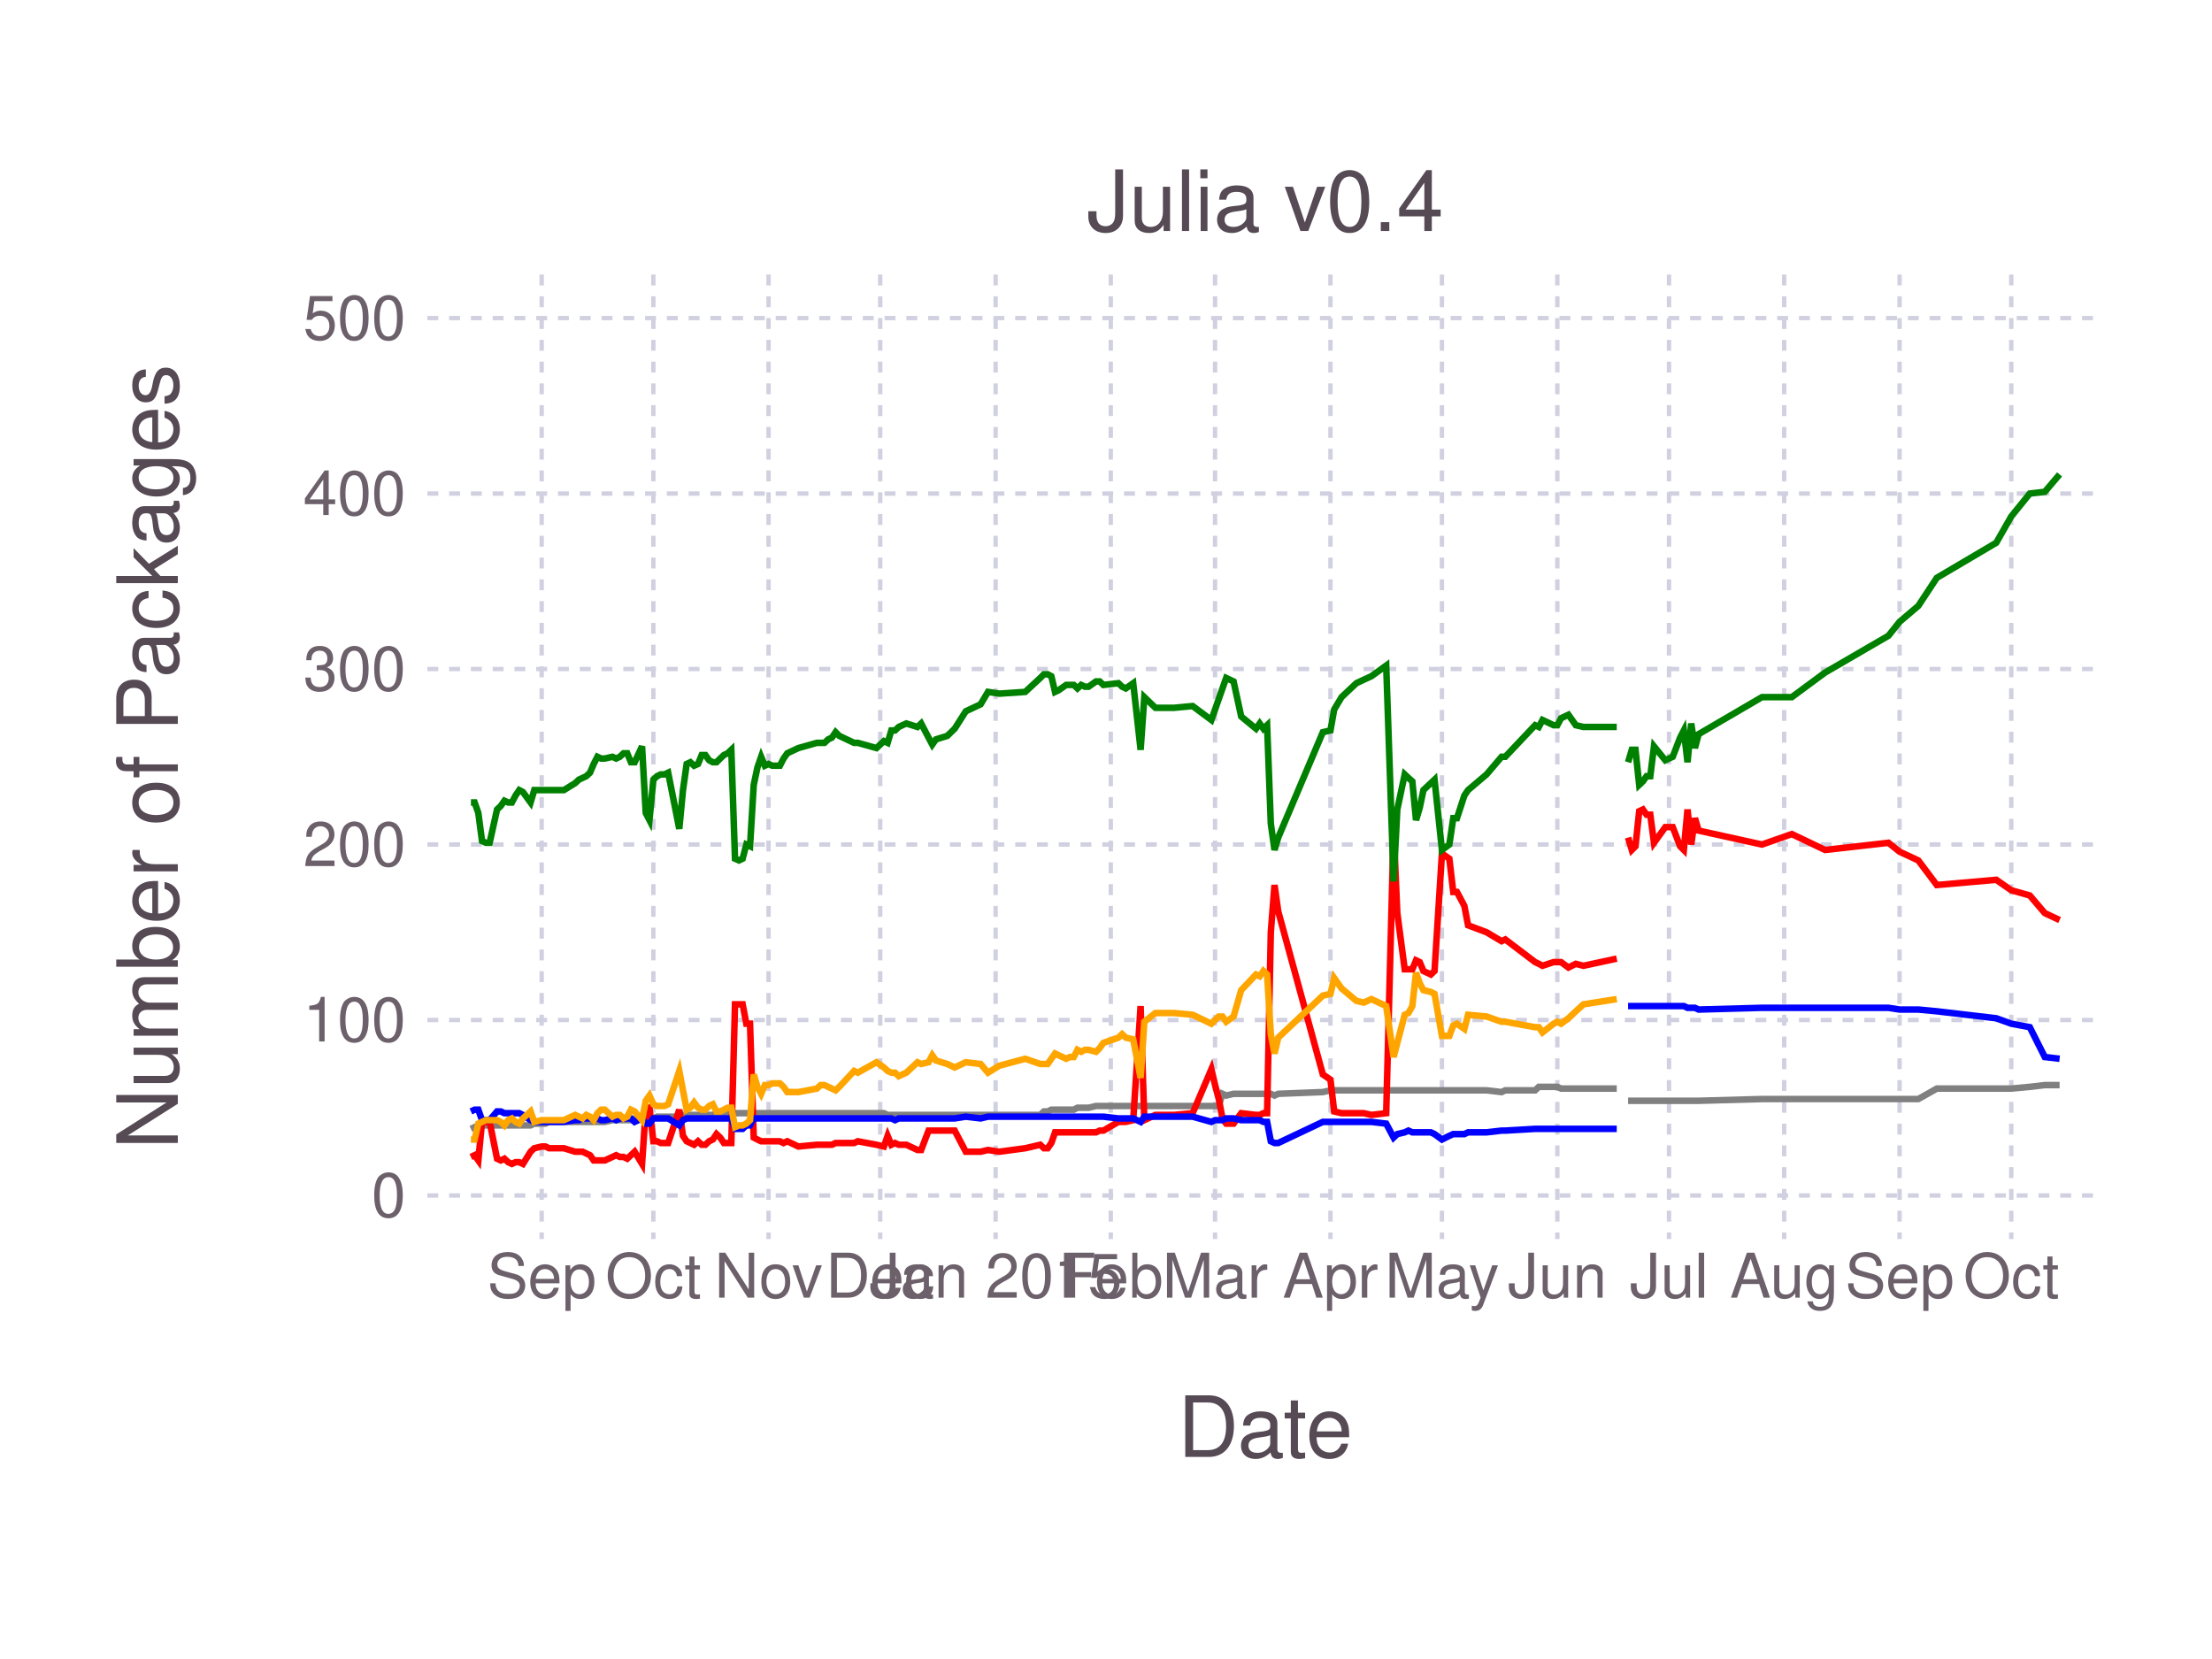
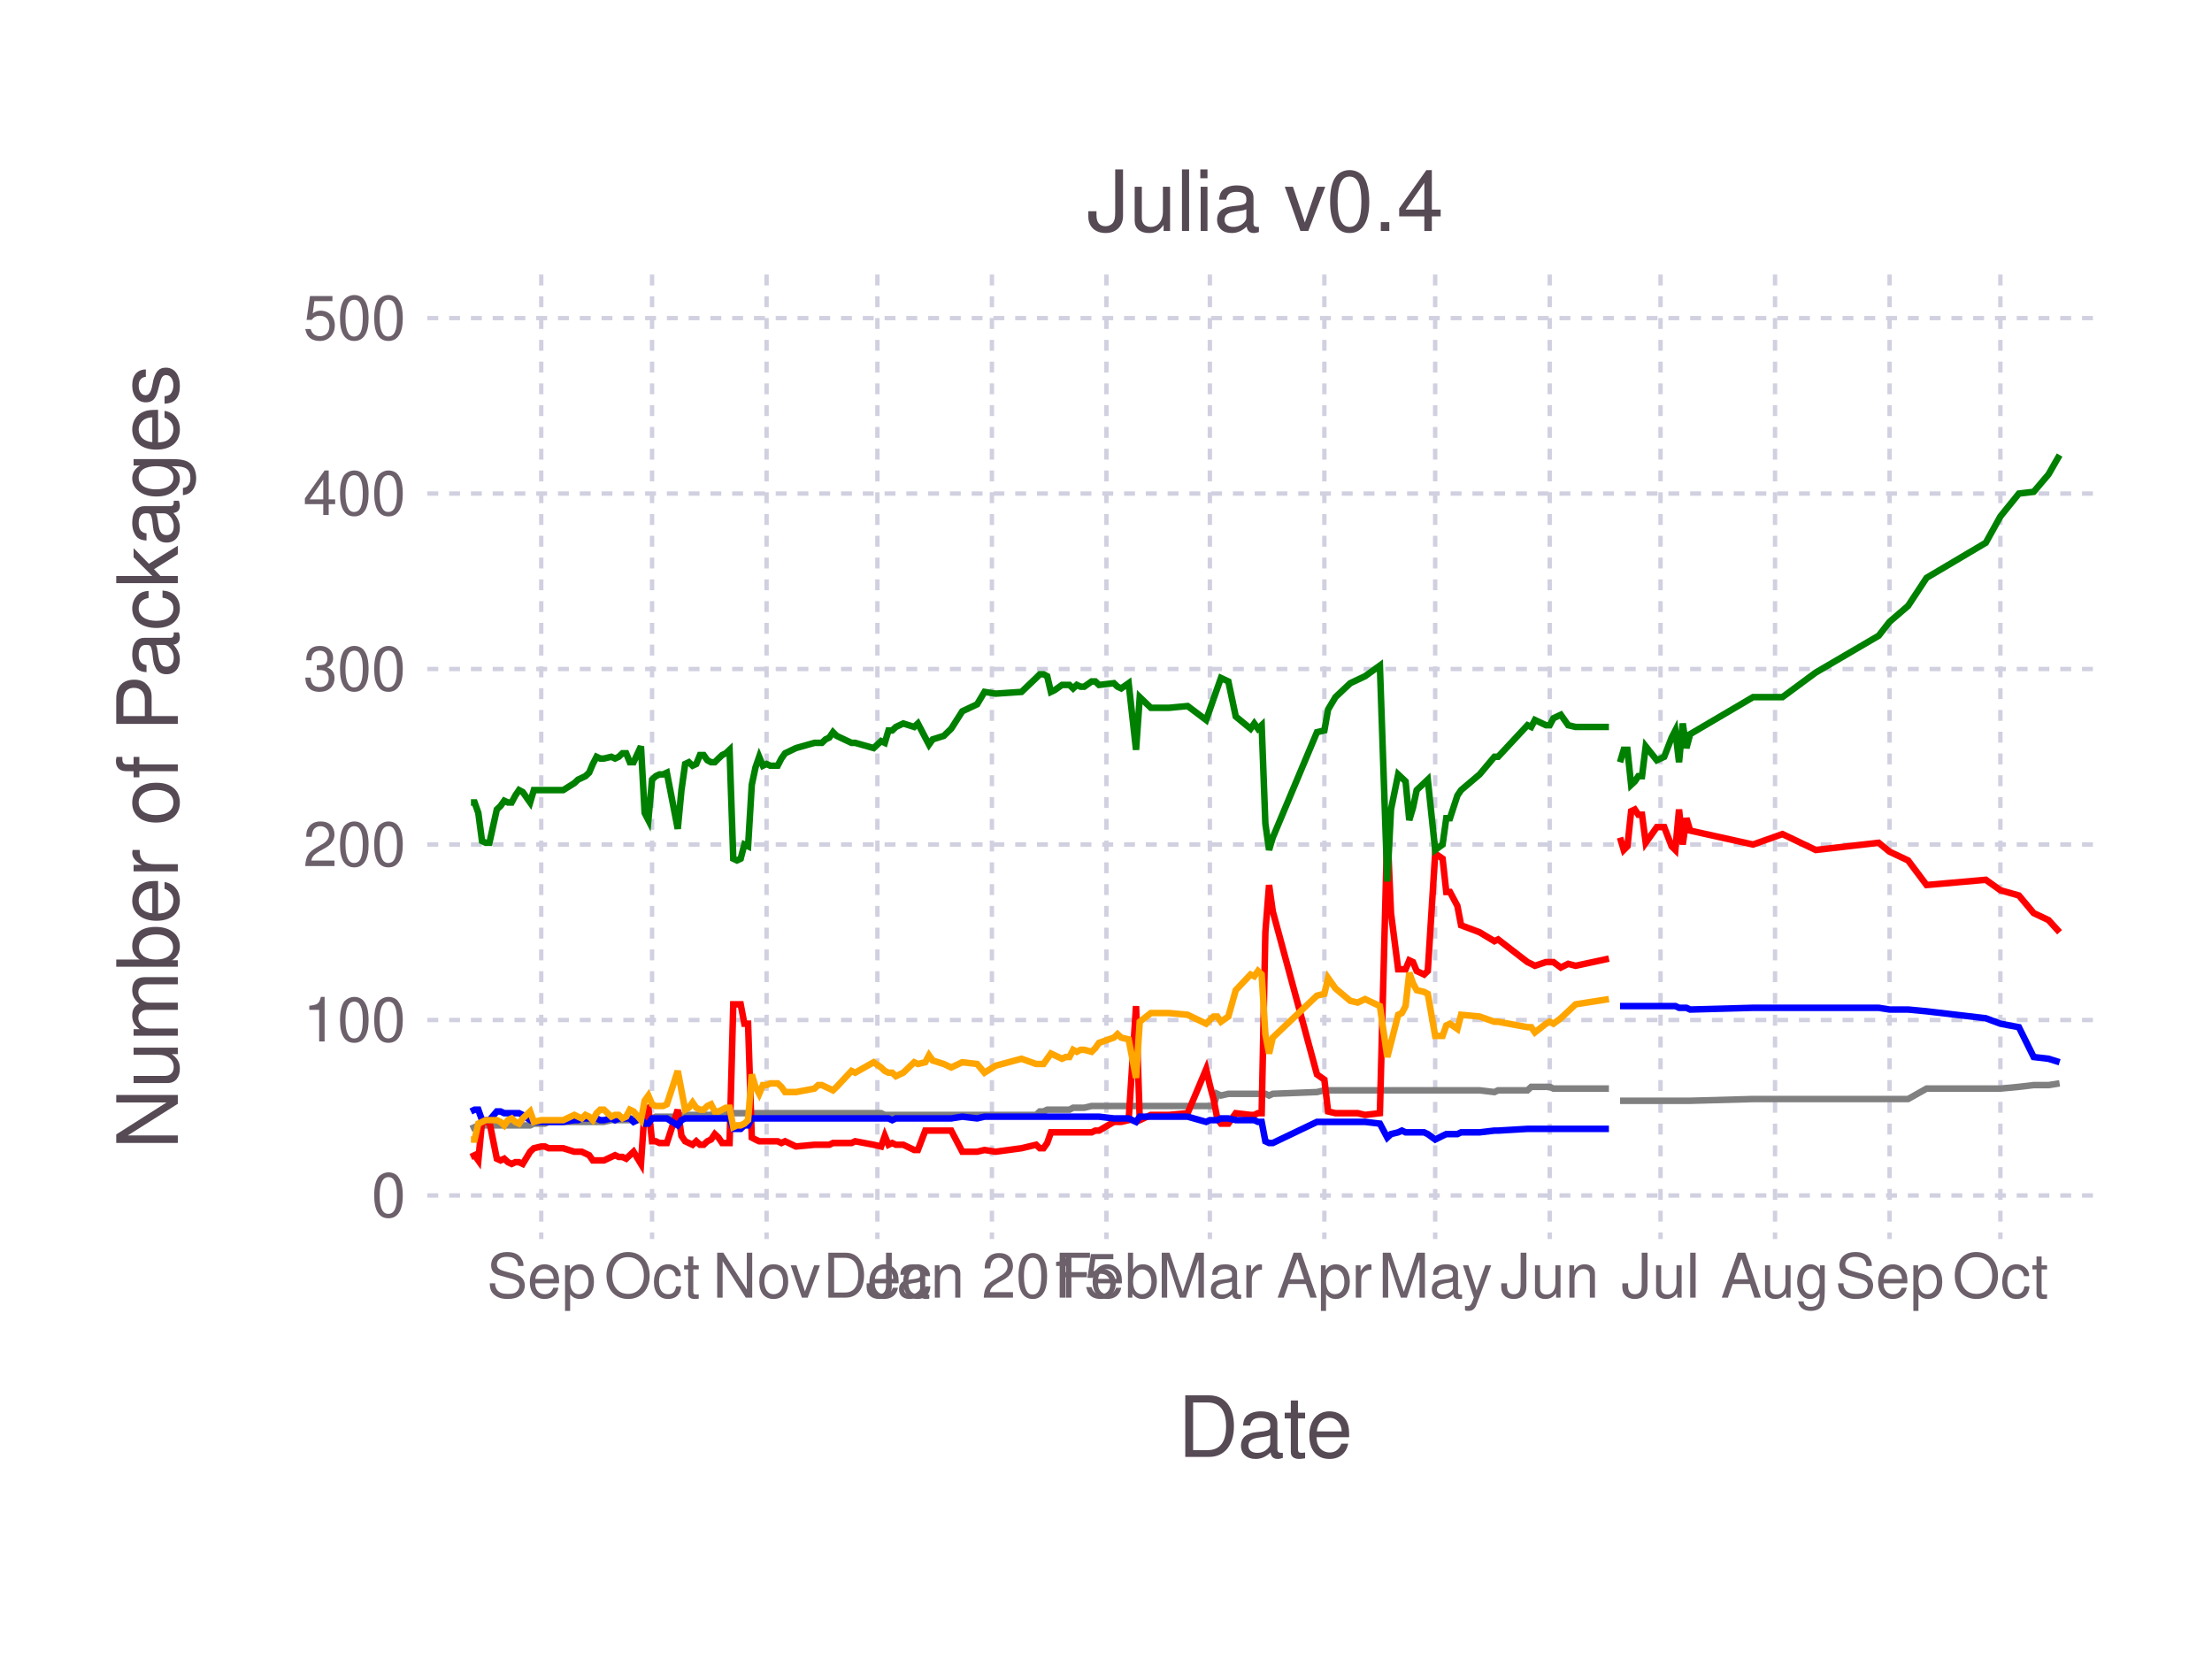
<svg xmlns="http://www.w3.org/2000/svg" version="1.2" width="101.6mm" height="76.2mm" viewBox="0 0 101.6 76.2" stroke="none" fill="#000000" stroke-width="0.3" font-size="3.88">
-   <g class="plotroot xscalable yscalable" id="fig-6fc797f5249a422baf77a6483d1f91d2-element-1">
-     <g font-size="3.88" font-family="'PT Sans','Helvetica Neue','Helvetica',sans-serif" fill="#564A55" stroke="#000000" stroke-opacity="0.000" id="fig-6fc797f5249a422baf77a6483d1f91d2-element-2">
+   <g class="plotroot xscalable yscalable" id="fig-af4fd8cc3ad8412ba8a6e588ab1d71a5-element-1">
+     <g font-size="3.88" font-family="'PT Sans','Helvetica Neue','Helvetica',sans-serif" fill="#564A55" stroke="#000000" stroke-opacity="0.000" id="fig-af4fd8cc3ad8412ba8a6e588ab1d71a5-element-2">
      <text x="58.12" y="64.59" text-anchor="middle" dy="0.6em">Date</text>
    </g>
-     <g class="guide xlabels" font-size="2.82" font-family="'PT Sans Caption','Helvetica Neue','Helvetica',sans-serif" fill="#6C606B" id="fig-6fc797f5249a422baf77a6483d1f91d2-element-3">
-       <text x="24.88" y="57.91" text-anchor="middle" dy="0.6em">Sep</text>
-       <text x="30.01" y="57.91" text-anchor="middle" dy="0.6em">Oct</text>
-       <text x="35.3" y="57.91" text-anchor="middle" dy="0.6em">Nov</text>
-       <text x="40.43" y="57.91" text-anchor="middle" dy="0.6em">Dec</text>
-       <text x="45.73" y="57.91" text-anchor="middle" dy="0.6em">Jan 2015</text>
-       <text x="51.02" y="57.91" text-anchor="middle" dy="0.6em">Feb</text>
-       <text x="55.81" y="57.91" text-anchor="middle" dy="0.6em">Mar</text>
-       <text x="61.11" y="57.91" text-anchor="middle" dy="0.6em">Apr</text>
-       <text x="66.23" y="57.91" text-anchor="middle" dy="0.6em">May</text>
-       <text x="71.53" y="57.91" text-anchor="middle" dy="0.6em">Jun</text>
-       <text x="76.66" y="57.91" text-anchor="middle" dy="0.6em">Jul</text>
-       <text x="81.95" y="57.91" text-anchor="middle" dy="0.6em">Aug</text>
-       <text x="87.25" y="57.91" text-anchor="middle" dy="0.6em">Sep</text>
-       <text x="92.38" y="57.91" text-anchor="middle" dy="0.6em">Oct</text>
+     <g class="guide xlabels" font-size="2.82" font-family="'PT Sans Caption','Helvetica Neue','Helvetica',sans-serif" fill="#6C606B" id="fig-af4fd8cc3ad8412ba8a6e588ab1d71a5-element-3">
+       <text x="24.86" y="57.91" text-anchor="middle" dy="0.6em">Sep</text>
+       <text x="29.95" y="57.91" text-anchor="middle" dy="0.6em">Oct</text>
+       <text x="35.21" y="57.91" text-anchor="middle" dy="0.6em">Nov</text>
+       <text x="40.3" y="57.91" text-anchor="middle" dy="0.6em">Dec</text>
+       <text x="45.56" y="57.91" text-anchor="middle" dy="0.6em">Jan 2015</text>
+       <text x="50.82" y="57.91" text-anchor="middle" dy="0.6em">Feb</text>
+       <text x="55.57" y="57.91" text-anchor="middle" dy="0.6em">Mar</text>
+       <text x="60.83" y="57.91" text-anchor="middle" dy="0.6em">Apr</text>
+       <text x="65.92" y="57.91" text-anchor="middle" dy="0.6em">May</text>
+       <text x="71.18" y="57.91" text-anchor="middle" dy="0.6em">Jun</text>
+       <text x="76.27" y="57.91" text-anchor="middle" dy="0.6em">Jul</text>
+       <text x="81.53" y="57.91" text-anchor="middle" dy="0.6em">Aug</text>
+       <text x="86.79" y="57.91" text-anchor="middle" dy="0.6em">Sep</text>
+       <text x="91.88" y="57.91" text-anchor="middle" dy="0.6em">Oct</text>
    </g>
-     <g clip-path="url(#fig-6fc797f5249a422baf77a6483d1f91d2-element-5)" id="fig-6fc797f5249a422baf77a6483d1f91d2-element-4">
-       <g pointer-events="visible" opacity="1" fill="#000000" fill-opacity="0.000" stroke="#000000" stroke-opacity="0.000" class="guide background" id="fig-6fc797f5249a422baf77a6483d1f91d2-element-6">
+     <g clip-path="url(#fig-af4fd8cc3ad8412ba8a6e588ab1d71a5-element-5)" id="fig-af4fd8cc3ad8412ba8a6e588ab1d71a5-element-4">
+       <g pointer-events="visible" opacity="1" fill="#000000" fill-opacity="0.000" stroke="#000000" stroke-opacity="0.000" class="guide background" id="fig-af4fd8cc3ad8412ba8a6e588ab1d71a5-element-6">
        <rect x="19.63" y="12.61" width="76.97" height="44.3" />
      </g>
-       <g class="guide ygridlines xfixed" stroke-dasharray="0.5,0.5" stroke-width="0.2" stroke="#D0D0E0" id="fig-6fc797f5249a422baf77a6483d1f91d2-element-7">
+       <g class="guide ygridlines xfixed" stroke-dasharray="0.5,0.5" stroke-width="0.2" stroke="#D0D0E0" id="fig-af4fd8cc3ad8412ba8a6e588ab1d71a5-element-7">
        <path fill="none" d="M19.63,54.91 L 96.6 54.91" />
        <path fill="none" d="M19.63,46.85 L 96.6 46.85" />
        <path fill="none" d="M19.63,38.79 L 96.6 38.79" />
        <path fill="none" d="M19.63,30.73 L 96.6 30.73" />
        <path fill="none" d="M19.63,22.67 L 96.6 22.67" />
        <path fill="none" d="M19.63,14.61 L 96.6 14.61" />
      </g>
-       <g class="guide xgridlines yfixed" stroke-dasharray="0.5,0.5" stroke-width="0.2" stroke="#D0D0E0" id="fig-6fc797f5249a422baf77a6483d1f91d2-element-8">
-         <path fill="none" d="M24.88,12.61 L 24.88 56.91" />
-         <path fill="none" d="M30.01,12.61 L 30.01 56.91" />
-         <path fill="none" d="M35.3,12.61 L 35.3 56.91" />
-         <path fill="none" d="M40.43,12.61 L 40.43 56.91" />
-         <path fill="none" d="M45.73,12.61 L 45.73 56.91" />
-         <path fill="none" d="M51.02,12.61 L 51.02 56.91" />
-         <path fill="none" d="M55.81,12.61 L 55.81 56.91" />
-         <path fill="none" d="M61.11,12.61 L 61.11 56.91" />
-         <path fill="none" d="M66.23,12.61 L 66.23 56.91" />
-         <path fill="none" d="M71.53,12.61 L 71.53 56.91" />
-         <path fill="none" d="M76.66,12.61 L 76.66 56.91" />
-         <path fill="none" d="M81.95,12.61 L 81.95 56.91" />
-         <path fill="none" d="M87.25,12.61 L 87.25 56.91" />
-         <path fill="none" d="M92.38,12.61 L 92.38 56.91" />
+       <g class="guide xgridlines yfixed" stroke-dasharray="0.5,0.5" stroke-width="0.2" stroke="#D0D0E0" id="fig-af4fd8cc3ad8412ba8a6e588ab1d71a5-element-8">
+         <path fill="none" d="M24.86,12.61 L 24.86 56.91" />
+         <path fill="none" d="M29.95,12.61 L 29.95 56.91" />
+         <path fill="none" d="M35.21,12.61 L 35.21 56.91" />
+         <path fill="none" d="M40.3,12.61 L 40.3 56.91" />
+         <path fill="none" d="M45.56,12.61 L 45.56 56.91" />
+         <path fill="none" d="M50.82,12.61 L 50.82 56.91" />
+         <path fill="none" d="M55.57,12.61 L 55.57 56.91" />
+         <path fill="none" d="M60.83,12.61 L 60.83 56.91" />
+         <path fill="none" d="M65.92,12.61 L 65.92 56.91" />
+         <path fill="none" d="M71.18,12.61 L 71.18 56.91" />
+         <path fill="none" d="M76.27,12.61 L 76.27 56.91" />
+         <path fill="none" d="M81.53,12.61 L 81.53 56.91" />
+         <path fill="none" d="M86.79,12.61 L 86.79 56.91" />
+         <path fill="none" d="M91.88,12.61 L 91.88 56.91" />
      </g>
-       <g class="plotpanel" id="fig-6fc797f5249a422baf77a6483d1f91d2-element-9">
-         <g stroke-width="0.3" fill="#000000" fill-opacity="0.000" class="geometry color_newnot_possible" stroke-dasharray="none" stroke="#808080" id="fig-6fc797f5249a422baf77a6483d1f91d2-element-10">
-           <path fill="none" d="M74.78,50.56 L 74.95 50.56 75.12 50.56 75.29 50.56 75.46 50.56 75.63 50.56 75.8 50.56 75.97 50.56 76.49 50.56 76.83 50.56 77.17 50.56 77.34 50.56 77.51 50.56 77.68 50.56 77.85 50.56 78.02 50.56 80.93 50.48 82.3 50.48 83.83 50.48 86.74 50.48 87.25 50.48 88.11 50.48 88.96 50 91.69 50 92.38 50 93.23 49.92 93.92 49.84 94.6 49.84" />
+       <g class="plotpanel" id="fig-af4fd8cc3ad8412ba8a6e588ab1d71a5-element-9">
+         <g stroke-width="0.3" fill="#000000" fill-opacity="0.000" class="geometry color_newnot_possible" stroke-dasharray="none" stroke="#808080" id="fig-af4fd8cc3ad8412ba8a6e588ab1d71a5-element-10">
+           <path fill="none" d="M74.41,50.56 L 74.58 50.56 74.75 50.56 74.92 50.56 75.09 50.56 75.25 50.56 75.42 50.56 75.59 50.56 76.1 50.56 76.44 50.56 76.78 50.56 76.95 50.56 77.12 50.56 77.29 50.56 77.46 50.56 77.63 50.56 80.52 50.48 81.87 50.48 83.4 50.48 86.29 50.48 86.79 50.48 87.64 50.48 88.49 50 91.21 50 91.88 50 92.73 49.92 93.41 49.84 94.09 49.84 94.6 49.76" />
        </g>
-         <g stroke-width="0.3" fill="#000000" fill-opacity="0.000" class="geometry color_newno_tests" stroke-dasharray="none" stroke="#0000FF" id="fig-6fc797f5249a422baf77a6483d1f91d2-element-11">
-           <path fill="none" d="M74.78,46.21 L 74.95 46.21 75.12 46.21 75.29 46.21 75.46 46.21 75.63 46.21 75.8 46.21 75.97 46.21 76.49 46.21 76.83 46.21 77.17 46.21 77.34 46.21 77.51 46.29 77.68 46.29 77.85 46.29 78.02 46.37 80.93 46.29 82.3 46.29 83.83 46.29 86.74 46.29 87.25 46.37 88.11 46.37 88.96 46.45 91.69 46.77 92.38 47.02 93.23 47.18 93.92 48.55 94.6 48.63" />
+         <g stroke-width="0.3" fill="#000000" fill-opacity="0.000" class="geometry color_newno_tests" stroke-dasharray="none" stroke="#0000FF" id="fig-af4fd8cc3ad8412ba8a6e588ab1d71a5-element-11">
+           <path fill="none" d="M74.41,46.21 L 74.58 46.21 74.75 46.21 74.92 46.21 75.09 46.21 75.25 46.21 75.42 46.21 75.59 46.21 76.1 46.21 76.44 46.21 76.78 46.21 76.95 46.21 77.12 46.29 77.29 46.29 77.46 46.29 77.63 46.37 80.52 46.29 81.87 46.29 83.4 46.29 86.29 46.29 86.79 46.37 87.64 46.37 88.49 46.45 91.21 46.77 91.88 47.02 92.73 47.18 93.41 48.55 94.09 48.63 94.6 48.79" />
        </g>
-         <g stroke-width="0.3" fill="#000000" fill-opacity="0.000" class="geometry color_newtests_fail" stroke-dasharray="none" stroke="#FF0000" id="fig-6fc797f5249a422baf77a6483d1f91d2-element-12">
-           <path fill="none" d="M74.78,38.47 L 74.95 39.04 75.12 38.87 75.29 37.26 75.46 37.18 75.63 37.42 75.8 37.42 75.97 38.71 76.49 37.99 76.83 37.99 77.17 38.87 77.34 39.04 77.51 37.18 77.68 38.79 77.85 37.58 78.02 38.15 80.93 38.79 82.3 38.31 83.83 39.04 86.74 38.71 87.25 39.12 88.11 39.52 88.96 40.65 91.69 40.41 92.38 40.89 93.23 41.13 93.92 41.94 94.6 42.26" />
+         <g stroke-width="0.3" fill="#000000" fill-opacity="0.000" class="geometry color_newtests_fail" stroke-dasharray="none" stroke="#FF0000" id="fig-af4fd8cc3ad8412ba8a6e588ab1d71a5-element-12">
+           <path fill="none" d="M74.41,38.47 L 74.58 39.04 74.75 38.87 74.92 37.26 75.09 37.18 75.25 37.42 75.42 37.42 75.59 38.71 76.1 37.99 76.44 37.99 76.78 38.87 76.95 39.04 77.12 37.18 77.29 38.79 77.46 37.58 77.63 38.15 80.52 38.79 81.87 38.31 83.4 39.04 86.29 38.71 86.79 39.12 87.64 39.52 88.49 40.65 91.21 40.41 91.88 40.89 92.73 41.13 93.41 41.94 94.09 42.26 94.6 42.82" />
        </g>
-         <g stroke-width="0.3" fill="#000000" fill-opacity="0.000" class="geometry color_newtests_pass" stroke-dasharray="none" stroke="#008000" id="fig-6fc797f5249a422baf77a6483d1f91d2-element-13">
-           <path fill="none" d="M74.78,35.01 L 74.95 34.44 75.12 34.44 75.29 36.05 75.46 35.89 75.63 35.65 75.8 35.65 75.97 34.28 76.49 34.92 76.83 34.76 77.17 33.88 77.34 33.55 77.51 35.01 77.68 33.23 77.85 34.36 78.02 33.72 80.93 32.02 82.3 32.02 83.83 30.89 86.74 29.2 87.25 28.56 88.11 27.83 88.96 26.54 91.69 24.93 92.38 23.72 93.23 22.67 93.92 22.59 94.6 21.79" />
+         <g stroke-width="0.3" fill="#000000" fill-opacity="0.000" class="geometry color_newtests_pass" stroke-dasharray="none" stroke="#008000" id="fig-af4fd8cc3ad8412ba8a6e588ab1d71a5-element-13">
+           <path fill="none" d="M74.41,35.01 L 74.58 34.44 74.75 34.44 74.92 36.05 75.09 35.89 75.25 35.65 75.42 35.65 75.59 34.28 76.1 34.92 76.44 34.76 76.78 33.88 76.95 33.55 77.12 35.01 77.29 33.23 77.46 34.36 77.63 33.72 80.52 32.02 81.87 32.02 83.4 30.89 86.29 29.2 86.79 28.56 87.64 27.83 88.49 26.54 91.21 24.93 91.88 23.72 92.73 22.67 93.41 22.59 94.09 21.79 94.6 20.9" />
        </g>
-         <g stroke-width="0.3" fill="#000000" fill-opacity="0.000" class="geometry color_newnot_possible" stroke-dasharray="none" stroke="#808080" id="fig-6fc797f5249a422baf77a6483d1f91d2-element-14">
-           <path fill="none" d="M21.63,51.85 L 21.8 51.77 21.97 51.69 22.14 51.69 22.32 51.69 22.49 51.69 22.83 51.69 23 51.69 23.17 51.69 23.34 51.69 23.51 51.69 23.68 51.69 23.85 51.69 24.02 51.69 24.37 51.69 24.54 51.61 24.88 51.61 25.05 51.61 25.22 51.53 25.9 51.53 26.42 51.53 26.59 51.53 26.76 51.53 26.93 51.53 27.1 51.53 27.27 51.53 27.44 51.53 27.61 51.53 27.78 51.53 28.13 51.45 28.3 51.45 28.47 51.45 28.64 51.45 28.81 51.45 28.98 51.45 29.15 51.37 29.49 51.37 29.66 51.37 29.83 51.37 30.01 51.37 30.18 51.29 30.35 51.29 30.52 51.29 30.69 51.29 31.2 51.29 31.37 51.21 31.54 51.21 31.71 51.21 31.88 51.21 32.06 51.21 32.23 51.21 32.4 51.21 32.57 51.21 32.74 51.21 32.91 51.13 33.08 51.13 33.25 51.13 33.42 51.13 33.59 51.13 33.76 51.13 33.94 51.13 34.11 51.13 34.28 51.13 34.45 51.13 34.62 51.13 34.79 51.13 34.96 51.13 35.13 51.13 35.3 51.13 35.47 51.13 35.64 51.13 35.82 51.13 35.99 51.13 36.16 51.13 36.67 51.13 37.52 51.13 37.69 51.13 37.87 51.13 38.04 51.13 38.21 51.13 38.38 51.13 38.55 51.13 39.23 51.13 39.4 51.13 40.26 51.13 40.6 51.13 40.77 51.21 40.94 51.21 41.11 51.21 41.28 51.21 41.45 51.21 41.63 51.21 42.14 51.21 42.31 51.21 42.65 51.21 42.82 51.21 42.99 51.21 43.51 51.21 43.85 51.21 44.36 51.21 45.04 51.21 45.38 51.21 45.9 51.21 47.09 51.21 47.78 51.21 47.95 51.05 48.12 51.05 48.29 50.97 48.46 50.97 48.63 50.97 48.97 50.97 49.14 50.97 49.32 50.97 49.49 50.88 49.66 50.88 49.83 50.88 50 50.88 50.34 50.8 50.51 50.8 50.68 50.8 51.37 50.8 51.54 50.8 51.71 50.8 52.05 50.8 52.39 50.8 52.56 50.8 53.07 50.8 53.93 50.8 54.78 50.8 55.64 50.8 55.81 50.8 55.98 50.8 56.15 50.24 56.32 50.32 56.66 50.24 57.01 50.24 57.69 50.24 57.86 50.24 58.03 50.24 58.2 50.24 58.37 50.24 58.54 50.32 58.71 50.24 60.76 50.16 61.11 50.08 61.28 50.08 61.62 50.08 62.3 50.08 62.64 50.08 62.99 50.08 63.67 50.08 64.01 50.08 64.18 50.08 64.52 50.08 64.69 50.08 64.87 50.08 65.04 50.08 65.21 50.08 65.38 50.08 65.72 50.08 65.89 50.08 66.23 50.08 66.57 50.08 66.75 50.08 66.92 50.08 67.26 50.08 67.43 50.08 68.28 50.08 68.97 50.16 69.14 50.08 70.51 50.08 70.68 49.92 70.85 49.92 71.36 49.92 71.53 49.92 71.7 50 72.04 50 72.38 50 72.73 50 74.26 50" />
+         <g stroke-width="0.3" fill="#000000" fill-opacity="0.000" class="geometry color_newnot_possible" stroke-dasharray="none" stroke="#808080" id="fig-af4fd8cc3ad8412ba8a6e588ab1d71a5-element-14">
+           <path fill="none" d="M21.63,51.85 L 21.8 51.77 21.97 51.69 22.14 51.69 22.31 51.69 22.48 51.69 22.82 51.69 22.99 51.69 23.16 51.69 23.33 51.69 23.5 51.69 23.67 51.69 23.84 51.69 24.01 51.69 24.35 51.69 24.52 51.61 24.86 51.61 25.03 51.61 25.2 51.53 25.87 51.53 26.38 51.53 26.55 51.53 26.72 51.53 26.89 51.53 27.06 51.53 27.23 51.53 27.4 51.53 27.57 51.53 27.74 51.53 28.08 51.45 28.25 51.45 28.42 51.45 28.59 51.45 28.76 51.45 28.93 51.45 29.1 51.37 29.44 51.37 29.61 51.37 29.78 51.37 29.95 51.37 30.12 51.29 30.29 51.29 30.46 51.29 30.63 51.29 31.13 51.29 31.3 51.21 31.47 51.21 31.64 51.21 31.81 51.21 31.98 51.21 32.15 51.21 32.32 51.21 32.49 51.21 32.66 51.21 32.83 51.13 33 51.13 33.17 51.13 33.34 51.13 33.51 51.13 33.68 51.13 33.85 51.13 34.02 51.13 34.19 51.13 34.36 51.13 34.53 51.13 34.7 51.13 34.87 51.13 35.04 51.13 35.21 51.13 35.38 51.13 35.55 51.13 35.72 51.13 35.89 51.13 36.06 51.13 36.56 51.13 37.41 51.13 37.58 51.13 37.75 51.13 37.92 51.13 38.09 51.13 38.26 51.13 38.43 51.13 39.11 51.13 39.28 51.13 40.13 51.13 40.47 51.13 40.64 51.21 40.81 51.21 40.98 51.21 41.15 51.21 41.32 51.21 41.49 51.21 41.99 51.21 42.16 51.21 42.5 51.21 42.67 51.21 42.84 51.21 43.35 51.21 43.69 51.21 44.2 51.21 44.88 51.21 45.22 51.21 45.73 51.21 46.92 51.21 47.59 51.21 47.76 51.05 47.93 51.05 48.1 50.97 48.27 50.97 48.44 50.97 48.78 50.97 48.95 50.97 49.12 50.97 49.29 50.88 49.46 50.88 49.63 50.88 49.8 50.88 50.14 50.8 50.31 50.8 50.48 50.8 51.16 50.8 51.33 50.8 51.5 50.8 51.84 50.8 52.18 50.8 52.35 50.8 52.86 50.8 53.7 50.8 54.55 50.8 55.4 50.8 55.57 50.8 55.74 50.8 55.91 50.24 56.08 50.32 56.42 50.24 56.76 50.24 57.44 50.24 57.61 50.24 57.78 50.24 57.95 50.24 58.12 50.24 58.29 50.32 58.46 50.24 60.49 50.16 60.83 50.08 61 50.08 61.34 50.08 62.02 50.08 62.36 50.08 62.7 50.08 63.38 50.08 63.72 50.08 63.89 50.08 64.22 50.08 64.39 50.08 64.56 50.08 64.73 50.08 64.9 50.08 65.07 50.08 65.41 50.08 65.58 50.08 65.92 50.08 66.26 50.08 66.43 50.08 66.6 50.08 66.94 50.08 67.11 50.08 67.96 50.08 68.64 50.16 68.81 50.08 70.16 50.08 70.33 49.92 70.5 49.92 71.01 49.92 71.18 49.92 71.35 50 71.69 50 72.03 50 72.37 50 73.9 50" />
        </g>
-         <g stroke-width="0.3" fill="#000000" fill-opacity="0.000" class="geometry color_newtests_fail" stroke-dasharray="none" stroke="#FF0000" id="fig-6fc797f5249a422baf77a6483d1f91d2-element-15">
-           <path fill="none" d="M21.63,53.14 L 21.8 53.06 21.97 53.3 22.14 51.53 22.32 51.53 22.49 51.53 22.83 53.22 23 53.3 23.17 53.22 23.34 53.38 23.51 53.46 23.68 53.38 23.85 53.38 24.02 53.46 24.37 52.9 24.54 52.74 24.88 52.66 25.05 52.66 25.22 52.74 25.9 52.74 26.42 52.9 26.59 52.9 26.76 52.9 26.93 52.98 27.1 53.06 27.27 53.3 27.44 53.3 27.61 53.3 27.78 53.3 28.13 53.14 28.3 53.06 28.47 53.14 28.64 53.14 28.81 53.22 28.98 53.06 29.15 52.9 29.49 53.46 29.66 50.97 29.83 50.88 30.01 52.42 30.18 52.42 30.35 52.5 30.52 52.5 30.69 52.5 31.2 50.97 31.37 52.17 31.54 52.42 31.71 52.5 31.88 52.58 32.06 52.42 32.23 52.58 32.4 52.58 32.57 52.42 32.74 52.34 32.91 52.09 33.08 52.25 33.25 52.5 33.42 52.5 33.59 52.5 33.76 46.13 33.94 46.13 34.11 46.13 34.28 47.02 34.45 47.02 34.62 52.25 34.79 52.34 34.96 52.42 35.13 52.42 35.3 52.42 35.47 52.42 35.64 52.42 35.82 52.42 35.99 52.5 36.16 52.42 36.67 52.66 37.52 52.58 37.69 52.58 37.87 52.58 38.04 52.58 38.21 52.58 38.38 52.5 38.55 52.5 39.23 52.5 39.4 52.42 40.26 52.58 40.6 52.66 40.77 52.17 40.94 52.58 41.11 52.5 41.28 52.58 41.45 52.58 41.63 52.58 42.14 52.82 42.31 52.82 42.65 51.93 42.82 51.93 42.99 51.93 43.51 51.93 43.85 51.93 44.36 52.9 45.04 52.9 45.38 52.82 45.9 52.9 47.09 52.74 47.78 52.58 47.95 52.74 48.12 52.74 48.29 52.5 48.46 52.01 48.63 52.01 48.97 52.01 49.14 52.01 49.32 52.01 49.49 52.01 49.66 52.01 49.83 52.01 50 52.01 50.34 52.01 50.51 51.93 50.68 51.93 51.37 51.53 51.54 51.53 51.71 51.53 52.05 51.45 52.39 46.21 52.56 51.45 53.07 51.21 53.93 51.21 54.78 51.13 55.64 49.11 55.81 49.84 55.98 50.48 56.15 51.37 56.32 51.61 56.66 51.61 57.01 51.13 57.69 51.21 57.86 51.21 58.03 51.13 58.2 51.13 58.37 42.82 58.54 40.65 58.71 41.86 60.76 49.35 61.11 49.59 61.28 51.05 61.62 51.13 62.3 51.13 62.64 51.13 62.99 51.21 63.67 51.13 64.01 38.07 64.18 41.94 64.52 44.52 64.69 44.52 64.87 44.52 65.04 44.11 65.21 44.19 65.38 44.6 65.72 44.76 65.89 44.6 66.23 39.2 66.57 39.44 66.75 40.97 66.92 40.97 67.26 41.61 67.43 42.5 68.28 42.82 68.97 43.23 69.14 43.15 70.51 44.19 70.68 44.27 70.85 44.36 71.36 44.19 71.53 44.19 71.7 44.19 72.04 44.44 72.38 44.27 72.73 44.36 74.26 44.03" />
+         <g stroke-width="0.3" fill="#000000" fill-opacity="0.000" class="geometry color_newtests_fail" stroke-dasharray="none" stroke="#FF0000" id="fig-af4fd8cc3ad8412ba8a6e588ab1d71a5-element-15">
+           <path fill="none" d="M21.63,53.14 L 21.8 53.06 21.97 53.3 22.14 51.53 22.31 51.53 22.48 51.53 22.82 53.22 22.99 53.3 23.16 53.22 23.33 53.38 23.5 53.46 23.67 53.38 23.84 53.38 24.01 53.46 24.35 52.9 24.52 52.74 24.86 52.66 25.03 52.66 25.2 52.74 25.87 52.74 26.38 52.9 26.55 52.9 26.72 52.9 26.89 52.98 27.06 53.06 27.23 53.3 27.4 53.3 27.57 53.3 27.74 53.3 28.08 53.14 28.25 53.06 28.42 53.14 28.59 53.14 28.76 53.22 28.93 53.06 29.1 52.9 29.44 53.46 29.61 50.97 29.78 50.88 29.95 52.42 30.12 52.42 30.29 52.5 30.46 52.5 30.63 52.5 31.13 50.97 31.3 52.17 31.47 52.42 31.64 52.5 31.81 52.58 31.98 52.42 32.15 52.58 32.32 52.58 32.49 52.42 32.66 52.34 32.83 52.09 33 52.25 33.17 52.5 33.34 52.5 33.51 52.5 33.68 46.13 33.85 46.13 34.02 46.13 34.19 47.02 34.36 47.02 34.53 52.25 34.7 52.34 34.87 52.42 35.04 52.42 35.21 52.42 35.38 52.42 35.55 52.42 35.72 52.42 35.89 52.5 36.06 52.42 36.56 52.66 37.41 52.58 37.58 52.58 37.75 52.58 37.92 52.58 38.09 52.58 38.26 52.5 38.43 52.5 39.11 52.5 39.28 52.42 40.13 52.58 40.47 52.66 40.64 52.17 40.81 52.58 40.98 52.5 41.15 52.58 41.32 52.58 41.49 52.58 41.99 52.82 42.16 52.82 42.5 51.93 42.67 51.93 42.84 51.93 43.35 51.93 43.69 51.93 44.2 52.9 44.88 52.9 45.22 52.82 45.73 52.9 46.92 52.74 47.59 52.58 47.76 52.74 47.93 52.74 48.1 52.5 48.27 52.01 48.44 52.01 48.78 52.01 48.95 52.01 49.12 52.01 49.29 52.01 49.46 52.01 49.63 52.01 49.8 52.01 50.14 52.01 50.31 51.93 50.48 51.93 51.16 51.53 51.33 51.53 51.5 51.53 51.84 51.45 52.18 46.21 52.35 51.45 52.86 51.21 53.7 51.21 54.55 51.13 55.4 49.11 55.57 49.84 55.74 50.48 55.91 51.37 56.08 51.61 56.42 51.61 56.76 51.13 57.44 51.21 57.61 51.21 57.78 51.13 57.95 51.13 58.12 42.82 58.29 40.65 58.46 41.86 60.49 49.35 60.83 49.59 61 51.05 61.34 51.13 62.02 51.13 62.36 51.13 62.7 51.21 63.38 51.13 63.72 38.07 63.89 41.94 64.22 44.52 64.39 44.52 64.56 44.52 64.73 44.11 64.9 44.19 65.07 44.6 65.41 44.76 65.58 44.6 65.92 39.2 66.26 39.44 66.43 40.97 66.6 40.97 66.94 41.61 67.11 42.5 67.96 42.82 68.64 43.23 68.81 43.15 70.16 44.19 70.33 44.27 70.5 44.36 71.01 44.19 71.18 44.19 71.35 44.19 71.69 44.44 72.03 44.27 72.37 44.36 73.9 44.03" />
        </g>
-         <g stroke-width="0.3" fill="#000000" fill-opacity="0.000" class="geometry color_newno_tests" stroke-dasharray="none" stroke="#0000FF" id="fig-6fc797f5249a422baf77a6483d1f91d2-element-16">
-           <path fill="none" d="M21.63,51.05 L 21.8 50.97 21.97 50.97 22.14 51.45 22.32 51.45 22.49 51.45 22.83 51.05 23 51.05 23.17 51.13 23.34 51.13 23.51 51.13 23.68 51.13 23.85 51.13 24.02 51.21 24.37 51.45 24.54 51.53 24.88 51.53 25.05 51.53 25.22 51.53 25.9 51.53 26.42 51.45 26.59 51.45 26.76 51.37 26.93 51.37 27.1 51.37 27.27 51.37 27.44 51.37 27.61 51.45 27.78 51.45 28.13 51.37 28.3 51.45 28.47 51.37 28.64 51.37 28.81 51.37 28.98 51.37 29.15 51.53 29.49 51.37 29.66 51.61 29.83 51.61 30.01 51.37 30.18 51.37 30.35 51.37 30.52 51.37 30.69 51.37 31.2 51.69 31.37 51.45 31.54 51.37 31.71 51.37 31.88 51.37 32.06 51.37 32.23 51.37 32.4 51.37 32.57 51.37 32.74 51.37 32.91 51.37 33.08 51.37 33.25 51.37 33.42 51.37 33.59 51.37 33.76 51.85 33.94 51.85 34.11 51.85 34.28 51.69 34.45 51.69 34.62 51.37 34.79 51.37 34.96 51.37 35.13 51.37 35.3 51.37 35.47 51.37 35.64 51.37 35.82 51.37 35.99 51.37 36.16 51.37 36.67 51.37 37.52 51.37 37.69 51.37 37.87 51.37 38.04 51.37 38.21 51.37 38.38 51.37 38.55 51.37 39.23 51.37 39.4 51.37 40.26 51.37 40.6 51.37 40.77 51.37 40.94 51.37 41.11 51.45 41.28 51.37 41.45 51.37 41.63 51.37 42.14 51.37 42.31 51.37 42.65 51.37 42.82 51.37 42.99 51.37 43.51 51.37 43.85 51.37 44.36 51.29 45.04 51.37 45.38 51.29 45.9 51.29 47.09 51.29 47.78 51.29 47.95 51.29 48.12 51.29 48.29 51.29 48.46 51.29 48.63 51.29 48.97 51.29 49.14 51.29 49.32 51.29 49.49 51.29 49.66 51.29 49.83 51.29 50 51.29 50.34 51.29 50.51 51.29 50.68 51.29 51.37 51.37 51.54 51.37 51.71 51.37 52.05 51.37 52.39 51.53 52.56 51.29 53.07 51.29 53.93 51.29 54.78 51.29 55.64 51.53 55.81 51.45 55.98 51.45 56.15 51.45 56.32 51.37 56.66 51.37 57.01 51.45 57.69 51.45 57.86 51.45 58.03 51.53 58.2 51.53 58.37 52.42 58.54 52.5 58.71 52.5 60.76 51.53 61.11 51.53 61.28 51.53 61.62 51.53 62.3 51.53 62.64 51.53 62.99 51.53 63.67 51.61 64.01 52.25 64.18 52.09 64.52 52.01 64.69 51.93 64.87 52.01 65.04 52.01 65.21 52.01 65.38 52.01 65.72 52.01 65.89 52.09 66.23 52.34 66.57 52.17 66.75 52.09 66.92 52.09 67.26 52.09 67.43 52.01 68.28 52.01 68.97 51.93 69.14 51.93 70.51 51.85 70.68 51.85 70.85 51.85 71.36 51.85 71.53 51.85 71.7 51.85 72.04 51.85 72.38 51.85 72.73 51.85 74.26 51.85" />
+         <g stroke-width="0.3" fill="#000000" fill-opacity="0.000" class="geometry color_newno_tests" stroke-dasharray="none" stroke="#0000FF" id="fig-af4fd8cc3ad8412ba8a6e588ab1d71a5-element-16">
+           <path fill="none" d="M21.63,51.05 L 21.8 50.97 21.97 50.97 22.14 51.45 22.31 51.45 22.48 51.45 22.82 51.05 22.99 51.05 23.16 51.13 23.33 51.13 23.5 51.13 23.67 51.13 23.84 51.13 24.01 51.21 24.35 51.45 24.52 51.53 24.86 51.53 25.03 51.53 25.2 51.53 25.87 51.53 26.38 51.45 26.55 51.45 26.72 51.37 26.89 51.37 27.06 51.37 27.23 51.37 27.4 51.37 27.57 51.45 27.74 51.45 28.08 51.37 28.25 51.45 28.42 51.37 28.59 51.37 28.76 51.37 28.93 51.37 29.1 51.53 29.44 51.37 29.61 51.61 29.78 51.61 29.95 51.37 30.12 51.37 30.29 51.37 30.46 51.37 30.63 51.37 31.13 51.69 31.3 51.45 31.47 51.37 31.64 51.37 31.81 51.37 31.98 51.37 32.15 51.37 32.32 51.37 32.49 51.37 32.66 51.37 32.83 51.37 33 51.37 33.17 51.37 33.34 51.37 33.51 51.37 33.68 51.85 33.85 51.85 34.02 51.85 34.19 51.69 34.36 51.69 34.53 51.37 34.7 51.37 34.87 51.37 35.04 51.37 35.21 51.37 35.38 51.37 35.55 51.37 35.72 51.37 35.89 51.37 36.06 51.37 36.56 51.37 37.41 51.37 37.58 51.37 37.75 51.37 37.92 51.37 38.09 51.37 38.26 51.37 38.43 51.37 39.11 51.37 39.28 51.37 40.13 51.37 40.47 51.37 40.64 51.37 40.81 51.37 40.98 51.45 41.15 51.37 41.32 51.37 41.49 51.37 41.99 51.37 42.16 51.37 42.5 51.37 42.67 51.37 42.84 51.37 43.35 51.37 43.69 51.37 44.2 51.29 44.88 51.37 45.22 51.29 45.73 51.29 46.92 51.29 47.59 51.29 47.76 51.29 47.93 51.29 48.1 51.29 48.27 51.29 48.44 51.29 48.78 51.29 48.95 51.29 49.12 51.29 49.29 51.29 49.46 51.29 49.63 51.29 49.8 51.29 50.14 51.29 50.31 51.29 50.48 51.29 51.16 51.37 51.33 51.37 51.5 51.37 51.84 51.37 52.18 51.53 52.35 51.29 52.86 51.29 53.7 51.29 54.55 51.29 55.4 51.53 55.57 51.45 55.74 51.45 55.91 51.45 56.08 51.37 56.42 51.37 56.76 51.45 57.44 51.45 57.61 51.45 57.78 51.53 57.95 51.53 58.12 52.42 58.29 52.5 58.46 52.5 60.49 51.53 60.83 51.53 61 51.53 61.34 51.53 62.02 51.53 62.36 51.53 62.7 51.53 63.38 51.61 63.72 52.25 63.89 52.09 64.22 52.01 64.39 51.93 64.56 52.01 64.73 52.01 64.9 52.01 65.07 52.01 65.41 52.01 65.58 52.09 65.92 52.34 66.26 52.17 66.43 52.09 66.6 52.09 66.94 52.09 67.11 52.01 67.96 52.01 68.64 51.93 68.81 51.93 70.16 51.85 70.33 51.85 70.5 51.85 71.01 51.85 71.18 51.85 71.35 51.85 71.69 51.85 72.03 51.85 72.37 51.85 73.9 51.85" />
        </g>
-         <g stroke-width="0.3" fill="#000000" fill-opacity="0.000" class="geometry color_oldfull_fail" stroke-dasharray="none" stroke="#FFA500" id="fig-6fc797f5249a422baf77a6483d1f91d2-element-17">
-           <path fill="none" d="M21.63,52.34 L 21.8 52.34 21.97 51.61 22.14 51.53 22.32 51.45 22.49 51.45 22.83 51.45 23 51.53 23.17 51.69 23.34 51.45 23.51 51.37 23.68 51.53 23.85 51.61 24.02 51.37 24.37 51.05 24.54 51.53 24.88 51.45 25.05 51.45 25.22 51.45 25.9 51.45 26.42 51.21 26.59 51.29 26.76 51.37 26.93 51.21 27.1 51.29 27.27 51.45 27.44 51.13 27.61 50.97 27.78 50.97 28.13 51.29 28.3 51.21 28.47 51.21 28.64 51.37 28.81 51.29 28.98 50.97 29.15 51.05 29.49 51.45 29.66 50.56 29.83 50.32 30.01 50.72 30.18 50.8 30.35 50.8 30.52 50.8 30.69 50.72 31.2 49.19 31.37 50.08 31.54 50.97 31.71 50.88 31.88 50.64 32.06 50.88 32.23 50.97 32.4 50.97 32.57 50.8 32.74 50.72 32.91 51.05 33.08 51.05 33.25 50.97 33.42 50.88 33.59 50.88 33.76 51.77 33.94 51.69 34.11 51.69 34.28 51.61 34.45 51.45 34.62 49.35 34.79 49.92 34.96 50.24 35.13 49.84 35.3 49.84 35.47 49.76 35.64 49.76 35.82 49.76 35.99 49.92 36.16 50.16 36.67 50.16 37.52 50 37.69 49.84 37.87 49.84 38.04 49.92 38.21 50 38.38 50.08 38.55 49.92 39.23 49.19 39.4 49.27 40.26 48.79 40.6 49.03 40.77 49.19 40.94 49.27 41.11 49.27 41.28 49.43 41.45 49.35 41.63 49.27 42.14 48.79 42.31 48.87 42.65 48.79 42.82 48.47 42.99 48.71 43.51 48.87 43.85 49.03 44.36 48.79 45.04 48.87 45.38 49.27 45.9 48.95 47.09 48.63 47.78 48.87 47.95 48.87 48.12 48.87 48.29 48.63 48.46 48.39 48.63 48.47 48.97 48.63 49.14 48.55 49.32 48.55 49.49 48.22 49.66 48.31 49.83 48.22 50 48.22 50.34 48.31 50.51 48.14 50.68 47.9 51.37 47.66 51.54 47.5 51.71 47.66 52.05 47.74 52.39 49.51 52.56 46.93 53.07 46.53 53.93 46.53 54.78 46.61 55.64 47.02 55.81 46.85 55.98 46.69 56.15 46.69 56.32 46.93 56.66 46.69 57.01 45.48 57.69 44.76 57.86 44.84 58.03 44.6 58.2 44.76 58.37 47.5 58.54 48.39 58.71 47.66 60.76 45.73 61.11 45.65 61.28 44.92 61.62 45.4 62.3 45.97 62.64 46.05 62.99 45.89 63.67 46.21 64.01 48.55 64.18 47.9 64.52 46.61 64.69 46.53 64.87 46.21 65.04 44.68 65.21 45.16 65.38 45.48 65.72 45.56 65.89 45.65 66.23 47.58 66.57 47.58 66.75 47.1 66.92 47.02 67.26 47.26 67.43 46.61 68.28 46.69 68.97 46.93 69.14 46.93 70.51 47.18 70.68 47.18 70.85 47.42 71.36 47.02 71.53 46.93 71.7 47.02 72.04 46.77 72.38 46.45 72.73 46.13 74.26 45.89" />
+         <g stroke-width="0.3" fill="#000000" fill-opacity="0.000" class="geometry color_oldfull_fail" stroke-dasharray="none" stroke="#FFA500" id="fig-af4fd8cc3ad8412ba8a6e588ab1d71a5-element-17">
+           <path fill="none" d="M21.63,52.34 L 21.8 52.34 21.97 51.61 22.14 51.53 22.31 51.45 22.48 51.45 22.82 51.45 22.99 51.53 23.16 51.69 23.33 51.45 23.5 51.37 23.67 51.53 23.84 51.61 24.01 51.37 24.35 51.05 24.52 51.53 24.86 51.45 25.03 51.45 25.2 51.45 25.87 51.45 26.38 51.21 26.55 51.29 26.72 51.37 26.89 51.21 27.06 51.29 27.23 51.45 27.4 51.13 27.57 50.97 27.74 50.97 28.08 51.29 28.25 51.21 28.42 51.21 28.59 51.37 28.76 51.29 28.93 50.97 29.1 51.05 29.44 51.45 29.61 50.56 29.78 50.32 29.95 50.72 30.12 50.8 30.29 50.8 30.46 50.8 30.63 50.72 31.13 49.19 31.3 50.08 31.47 50.97 31.64 50.88 31.81 50.64 31.98 50.88 32.15 50.97 32.32 50.97 32.49 50.8 32.66 50.72 32.83 51.05 33 51.05 33.17 50.97 33.34 50.88 33.51 50.88 33.68 51.77 33.85 51.69 34.02 51.69 34.19 51.61 34.36 51.45 34.53 49.35 34.7 49.92 34.87 50.24 35.04 49.84 35.21 49.84 35.38 49.76 35.55 49.76 35.72 49.76 35.89 49.92 36.06 50.16 36.56 50.16 37.41 50 37.58 49.84 37.75 49.84 37.92 49.92 38.09 50 38.26 50.08 38.43 49.92 39.11 49.19 39.28 49.27 40.13 48.79 40.47 49.03 40.64 49.19 40.81 49.27 40.98 49.27 41.15 49.43 41.32 49.35 41.49 49.27 41.99 48.79 42.16 48.87 42.5 48.79 42.67 48.47 42.84 48.71 43.35 48.87 43.69 49.03 44.2 48.79 44.88 48.87 45.22 49.27 45.73 48.95 46.92 48.63 47.59 48.87 47.76 48.87 47.93 48.87 48.1 48.63 48.27 48.39 48.44 48.47 48.78 48.63 48.95 48.55 49.12 48.55 49.29 48.22 49.46 48.31 49.63 48.22 49.8 48.22 50.14 48.31 50.31 48.14 50.48 47.9 51.16 47.66 51.33 47.5 51.5 47.66 51.84 47.74 52.18 49.51 52.35 46.93 52.86 46.53 53.7 46.53 54.55 46.61 55.4 47.02 55.57 46.85 55.74 46.69 55.91 46.69 56.08 46.93 56.42 46.69 56.76 45.48 57.44 44.76 57.61 44.84 57.78 44.6 57.95 44.76 58.12 47.5 58.29 48.39 58.46 47.66 60.49 45.73 60.83 45.65 61 44.92 61.34 45.4 62.02 45.97 62.36 46.05 62.7 45.89 63.38 46.21 63.72 48.55 63.89 47.9 64.22 46.61 64.39 46.53 64.56 46.21 64.73 44.68 64.9 45.16 65.07 45.48 65.41 45.56 65.58 45.65 65.92 47.58 66.26 47.58 66.43 47.1 66.6 47.02 66.94 47.26 67.11 46.61 67.96 46.69 68.64 46.93 68.81 46.93 70.16 47.18 70.33 47.18 70.5 47.42 71.01 47.02 71.18 46.93 71.35 47.02 71.69 46.77 72.03 46.45 72.37 46.13 73.9 45.89" />
        </g>
-         <g stroke-width="0.3" fill="#000000" fill-opacity="0.000" class="geometry color_newtests_pass" stroke-dasharray="none" stroke="#008000" id="fig-6fc797f5249a422baf77a6483d1f91d2-element-18">
-           <path fill="none" d="M21.63,36.86 L 21.8 36.86 21.97 37.34 22.14 38.63 22.32 38.71 22.49 38.71 22.83 37.18 23 37.02 23.17 36.78 23.34 36.86 23.51 36.86 23.68 36.54 23.85 36.29 24.02 36.38 24.37 36.86 24.54 36.29 24.88 36.29 25.05 36.29 25.22 36.29 25.9 36.29 26.42 35.97 26.59 35.81 26.76 35.73 26.93 35.65 27.1 35.49 27.27 35.09 27.44 34.76 27.61 34.84 27.78 34.84 28.13 34.76 28.3 34.84 28.47 34.76 28.64 34.6 28.81 34.6 28.98 35.01 29.15 35.01 29.49 34.28 29.66 37.34 29.83 37.67 30.01 35.81 30.18 35.65 30.35 35.57 30.52 35.57 30.69 35.49 31.2 38.07 31.37 36.29 31.54 35.09 31.71 35.01 31.88 35.17 32.06 35.09 32.23 34.68 32.4 34.68 32.57 34.92 32.74 35.01 32.91 35.01 33.08 34.84 33.25 34.68 33.42 34.6 33.59 34.44 33.76 39.44 33.94 39.52 34.11 39.44 34.28 38.79 34.45 38.87 34.62 36.05 34.79 35.25 34.96 34.76 35.13 35.17 35.3 35.09 35.47 35.17 35.64 35.17 35.82 35.17 35.99 34.84 36.16 34.6 36.67 34.36 37.52 34.12 37.69 34.12 37.87 34.12 38.04 33.96 38.21 33.88 38.38 33.63 38.55 33.8 39.23 34.12 39.4 34.12 40.26 34.36 40.6 34.04 40.77 34.12 40.94 33.55 41.11 33.55 41.28 33.39 41.45 33.31 41.63 33.23 42.14 33.39 42.31 33.23 42.65 33.88 42.82 34.2 42.99 33.96 43.51 33.8 43.85 33.47 44.36 32.67 45.04 32.35 45.38 31.78 45.9 31.86 47.09 31.78 47.78 31.14 47.95 30.97 48.12 30.97 48.29 31.06 48.46 31.78 48.63 31.7 48.97 31.46 49.14 31.46 49.32 31.46 49.49 31.62 49.66 31.46 49.83 31.54 50 31.54 50.34 31.3 50.51 31.3 50.68 31.46 51.37 31.38 51.54 31.54 51.71 31.62 52.05 31.38 52.39 34.44 52.56 32.02 53.07 32.51 53.93 32.51 54.78 32.43 55.64 33.07 55.81 32.59 55.98 32.1 56.15 31.62 56.32 31.14 56.66 31.3 57.01 32.91 57.69 33.47 57.86 33.23 58.03 33.47 58.2 33.31 58.37 37.83 58.54 39.04 58.71 38.47 60.76 33.63 61.11 33.55 61.28 32.59 61.62 32.02 62.3 31.38 62.64 31.22 62.99 31.06 63.67 30.57 64.01 40.49 64.18 37.18 64.52 35.57 64.69 35.73 64.87 35.89 65.04 37.67 65.21 37.1 65.38 36.29 65.72 35.97 65.89 35.81 66.23 39.04 66.57 38.79 66.75 37.58 66.92 37.58 67.26 36.54 67.43 36.29 68.28 35.57 68.97 34.76 69.14 34.76 70.51 33.31 70.68 33.39 70.85 33.07 71.36 33.31 71.53 33.31 71.7 32.99 72.04 32.83 72.38 33.31 72.73 33.39 74.26 33.39" />
+         <g stroke-width="0.3" fill="#000000" fill-opacity="0.000" class="geometry color_newtests_pass" stroke-dasharray="none" stroke="#008000" id="fig-af4fd8cc3ad8412ba8a6e588ab1d71a5-element-18">
+           <path fill="none" d="M21.63,36.86 L 21.8 36.86 21.97 37.34 22.14 38.63 22.31 38.71 22.48 38.71 22.82 37.18 22.99 37.02 23.16 36.78 23.33 36.86 23.5 36.86 23.67 36.54 23.84 36.29 24.01 36.38 24.35 36.86 24.52 36.29 24.86 36.29 25.03 36.29 25.2 36.29 25.87 36.29 26.38 35.97 26.55 35.81 26.72 35.73 26.89 35.65 27.06 35.49 27.23 35.09 27.4 34.76 27.57 34.84 27.74 34.84 28.08 34.76 28.25 34.84 28.42 34.76 28.59 34.6 28.76 34.6 28.93 35.01 29.1 35.01 29.44 34.28 29.61 37.34 29.78 37.67 29.95 35.81 30.12 35.65 30.29 35.57 30.46 35.57 30.63 35.49 31.13 38.07 31.3 36.29 31.47 35.09 31.64 35.01 31.81 35.17 31.98 35.09 32.15 34.68 32.32 34.68 32.49 34.92 32.66 35.01 32.83 35.01 33 34.84 33.17 34.68 33.34 34.6 33.51 34.44 33.68 39.44 33.85 39.52 34.02 39.44 34.19 38.79 34.36 38.87 34.53 36.05 34.7 35.25 34.87 34.76 35.04 35.17 35.21 35.09 35.38 35.17 35.55 35.17 35.72 35.17 35.89 34.84 36.06 34.6 36.56 34.36 37.41 34.12 37.58 34.12 37.75 34.12 37.92 33.96 38.09 33.88 38.26 33.63 38.43 33.8 39.11 34.12 39.28 34.12 40.13 34.36 40.47 34.04 40.64 34.12 40.81 33.55 40.98 33.55 41.15 33.39 41.32 33.31 41.49 33.23 41.99 33.39 42.16 33.23 42.5 33.88 42.67 34.2 42.84 33.96 43.35 33.8 43.69 33.47 44.2 32.67 44.88 32.35 45.22 31.78 45.73 31.86 46.92 31.78 47.59 31.14 47.76 30.97 47.93 30.97 48.1 31.06 48.27 31.78 48.44 31.7 48.78 31.46 48.95 31.46 49.12 31.46 49.29 31.62 49.46 31.46 49.63 31.54 49.8 31.54 50.14 31.3 50.31 31.3 50.48 31.46 51.16 31.38 51.33 31.54 51.5 31.62 51.84 31.38 52.18 34.44 52.35 32.02 52.86 32.51 53.7 32.51 54.55 32.43 55.4 33.07 55.57 32.59 55.74 32.1 55.91 31.62 56.08 31.14 56.42 31.3 56.76 32.91 57.44 33.47 57.61 33.23 57.78 33.47 57.95 33.31 58.12 37.83 58.29 39.04 58.46 38.47 60.49 33.63 60.83 33.55 61 32.59 61.34 32.02 62.02 31.38 62.36 31.22 62.7 31.06 63.38 30.57 63.72 40.49 63.89 37.18 64.22 35.57 64.39 35.73 64.56 35.89 64.73 37.67 64.9 37.1 65.07 36.29 65.41 35.97 65.58 35.81 65.92 39.04 66.26 38.79 66.43 37.58 66.6 37.58 66.94 36.54 67.11 36.29 67.96 35.57 68.64 34.76 68.81 34.76 70.16 33.31 70.33 33.39 70.5 33.07 71.01 33.31 71.18 33.31 71.35 32.99 71.69 32.83 72.03 33.31 72.37 33.39 73.9 33.39" />
        </g>
      </g>
    </g>
-     <g class="guide ylabels" font-size="2.82" font-family="'PT Sans Caption','Helvetica Neue','Helvetica',sans-serif" fill="#6C606B" id="fig-6fc797f5249a422baf77a6483d1f91d2-element-19">
+     <g class="guide ylabels" font-size="2.82" font-family="'PT Sans Caption','Helvetica Neue','Helvetica',sans-serif" fill="#6C606B" id="fig-af4fd8cc3ad8412ba8a6e588ab1d71a5-element-19">
      <text x="18.63" y="54.91" text-anchor="end" dy="0.35em">0</text>
      <text x="18.63" y="46.85" text-anchor="end" dy="0.35em">100</text>
      <text x="18.63" y="38.79" text-anchor="end" dy="0.35em">200</text>
      <text x="18.63" y="30.73" text-anchor="end" dy="0.35em">300</text>
      <text x="18.63" y="22.67" text-anchor="end" dy="0.35em">400</text>
      <text x="18.63" y="14.61" text-anchor="end" dy="0.35em">500</text>
    </g>
-     <g font-size="3.88" font-family="'PT Sans','Helvetica Neue','Helvetica',sans-serif" fill="#564A55" stroke="#000000" stroke-opacity="0.000" id="fig-6fc797f5249a422baf77a6483d1f91d2-element-20">
+     <g font-size="3.88" font-family="'PT Sans','Helvetica Neue','Helvetica',sans-serif" fill="#564A55" stroke="#000000" stroke-opacity="0.000" id="fig-af4fd8cc3ad8412ba8a6e588ab1d71a5-element-20">
      <text x="8.81" y="32.76" text-anchor="middle" dy="0.35em" transform="rotate(-90, 8.81, 34.76)">Number of Packages</text>
    </g>
-     <g font-size="3.88" font-family="'PT Sans','Helvetica Neue','Helvetica',sans-serif" fill="#564A55" stroke="#000000" stroke-opacity="0.000" id="fig-6fc797f5249a422baf77a6483d1f91d2-element-21">
+     <g font-size="3.88" font-family="'PT Sans','Helvetica Neue','Helvetica',sans-serif" fill="#564A55" stroke="#000000" stroke-opacity="0.000" id="fig-af4fd8cc3ad8412ba8a6e588ab1d71a5-element-21">
      <text x="58.12" y="10.61" text-anchor="middle">Julia v0.4</text>
    </g>
  </g>
  <defs>
-     <clipPath id="fig-6fc797f5249a422baf77a6483d1f91d2-element-5">
+     <clipPath id="fig-af4fd8cc3ad8412ba8a6e588ab1d71a5-element-5">
      <path d="M19.63,12.61 L 96.6 12.61 96.6 56.91 19.63 56.91" />
    </clipPath>
  </defs>
</svg>
